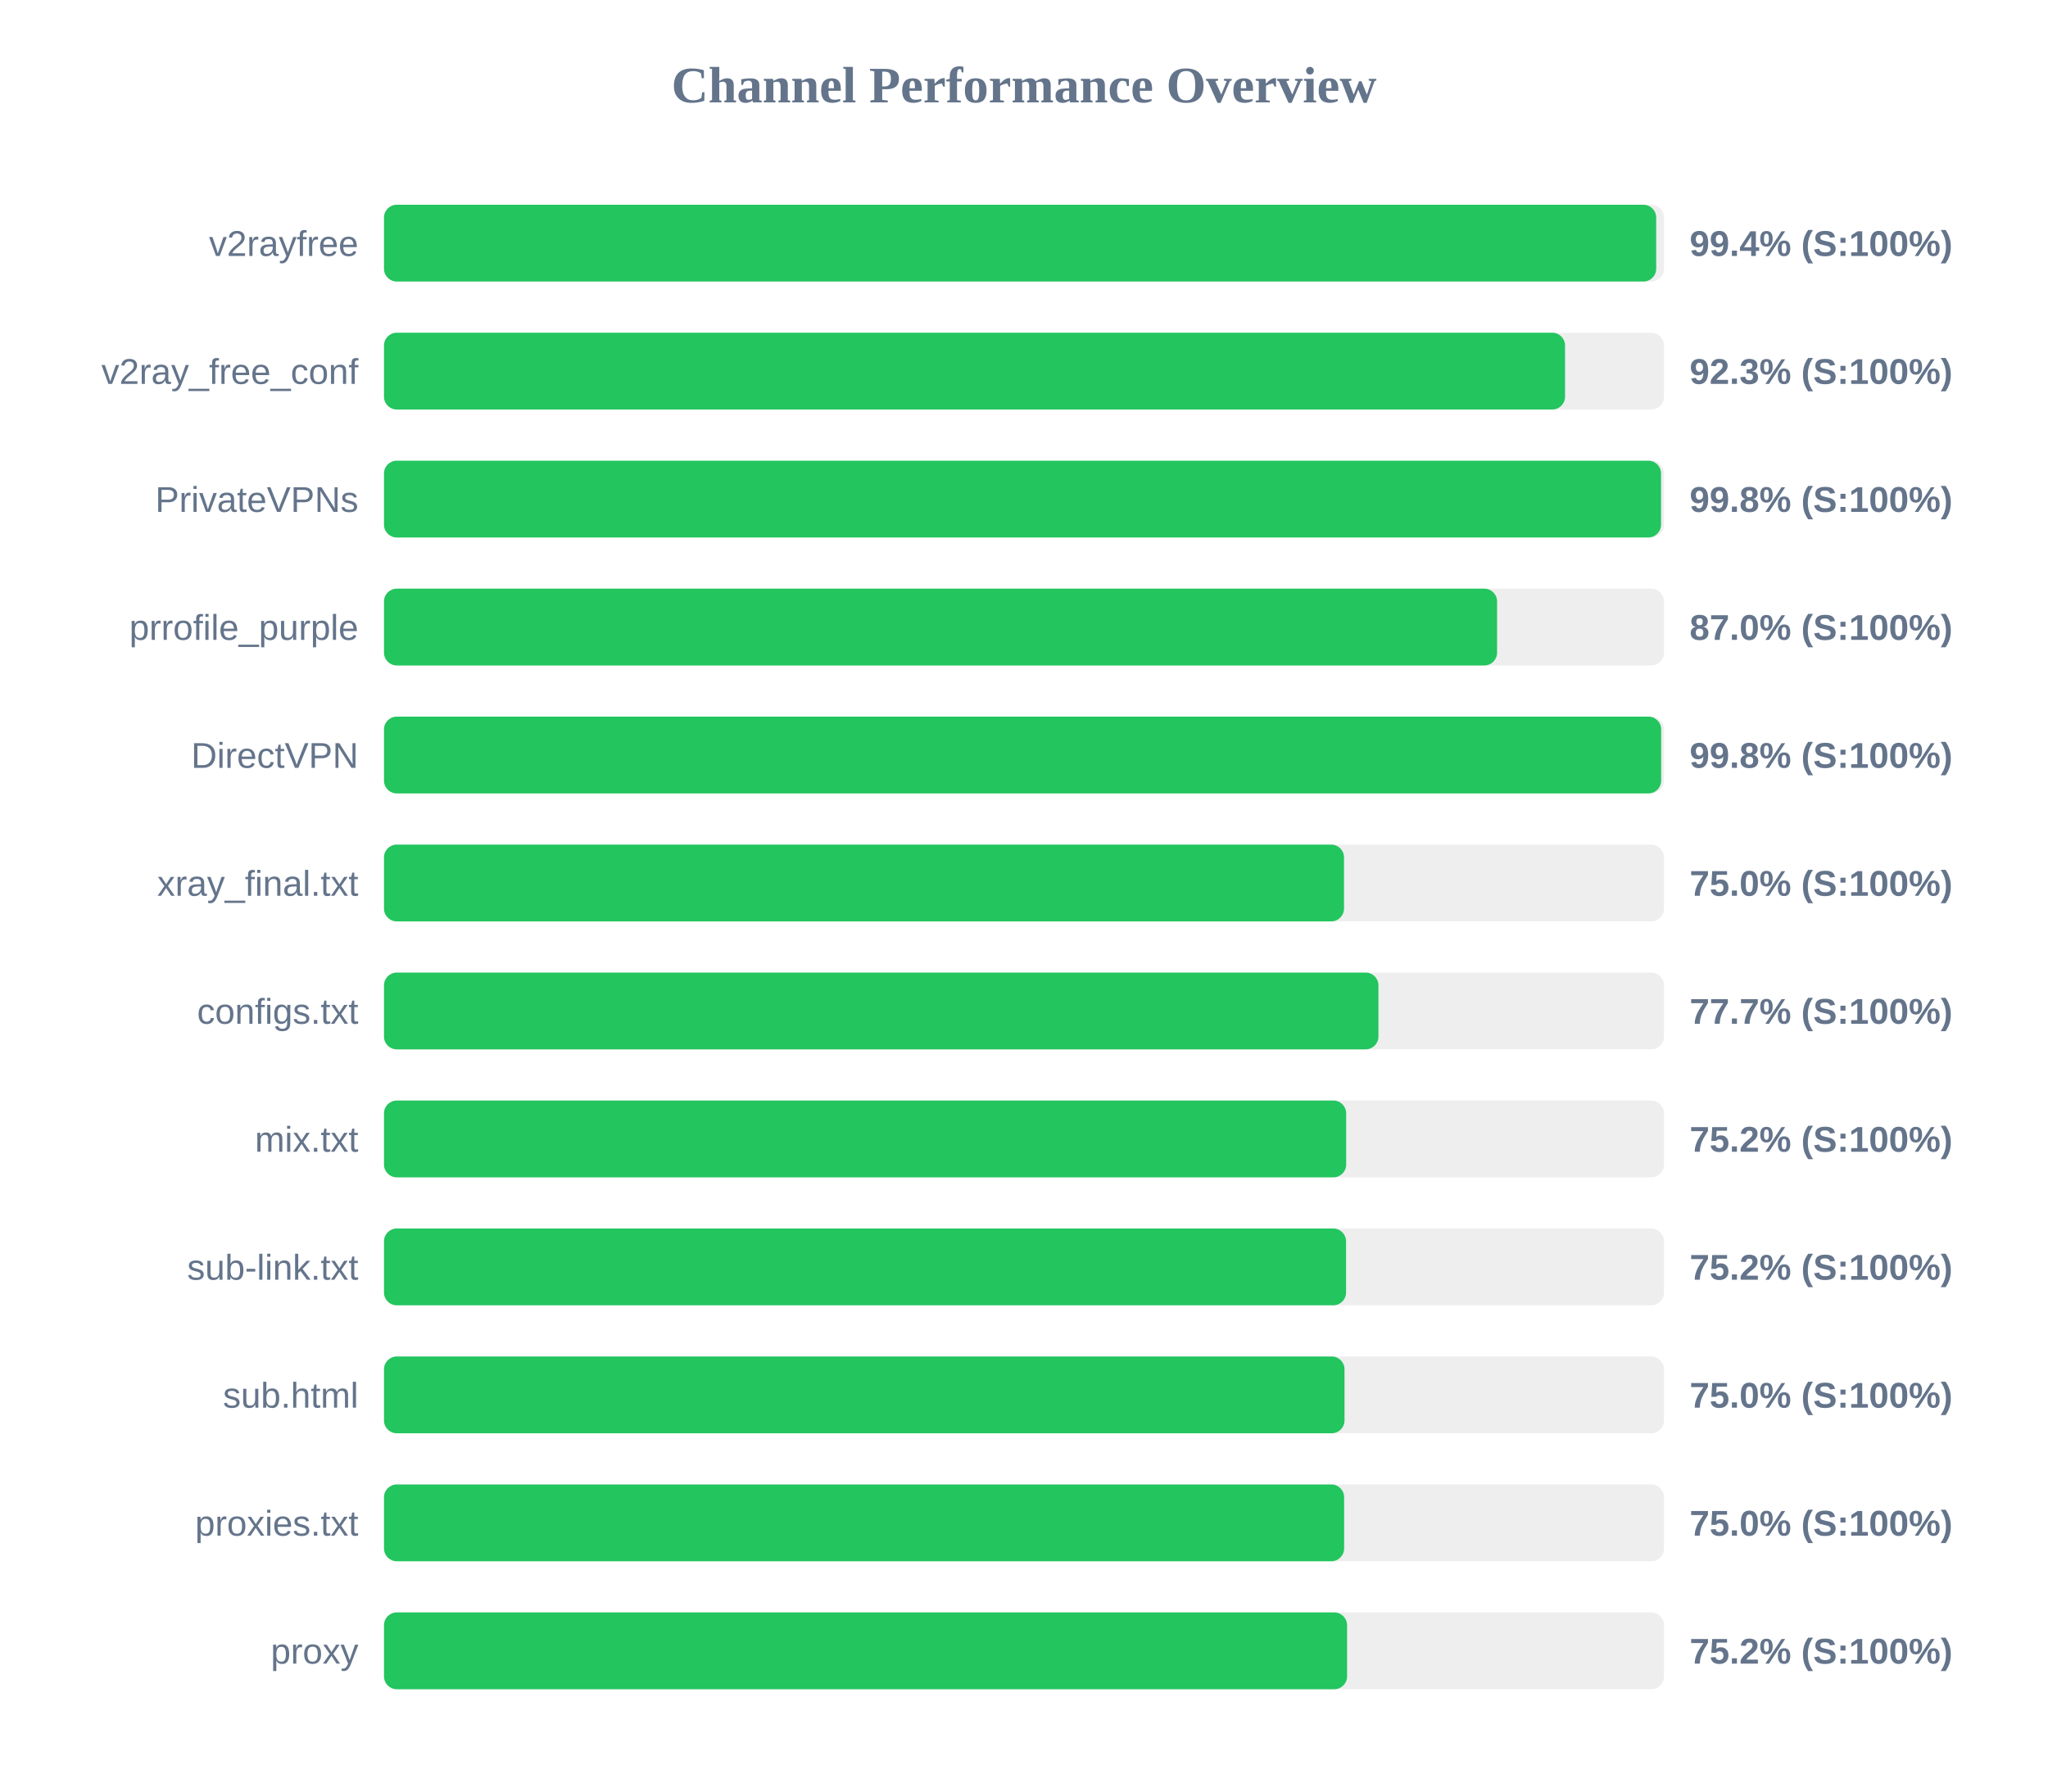
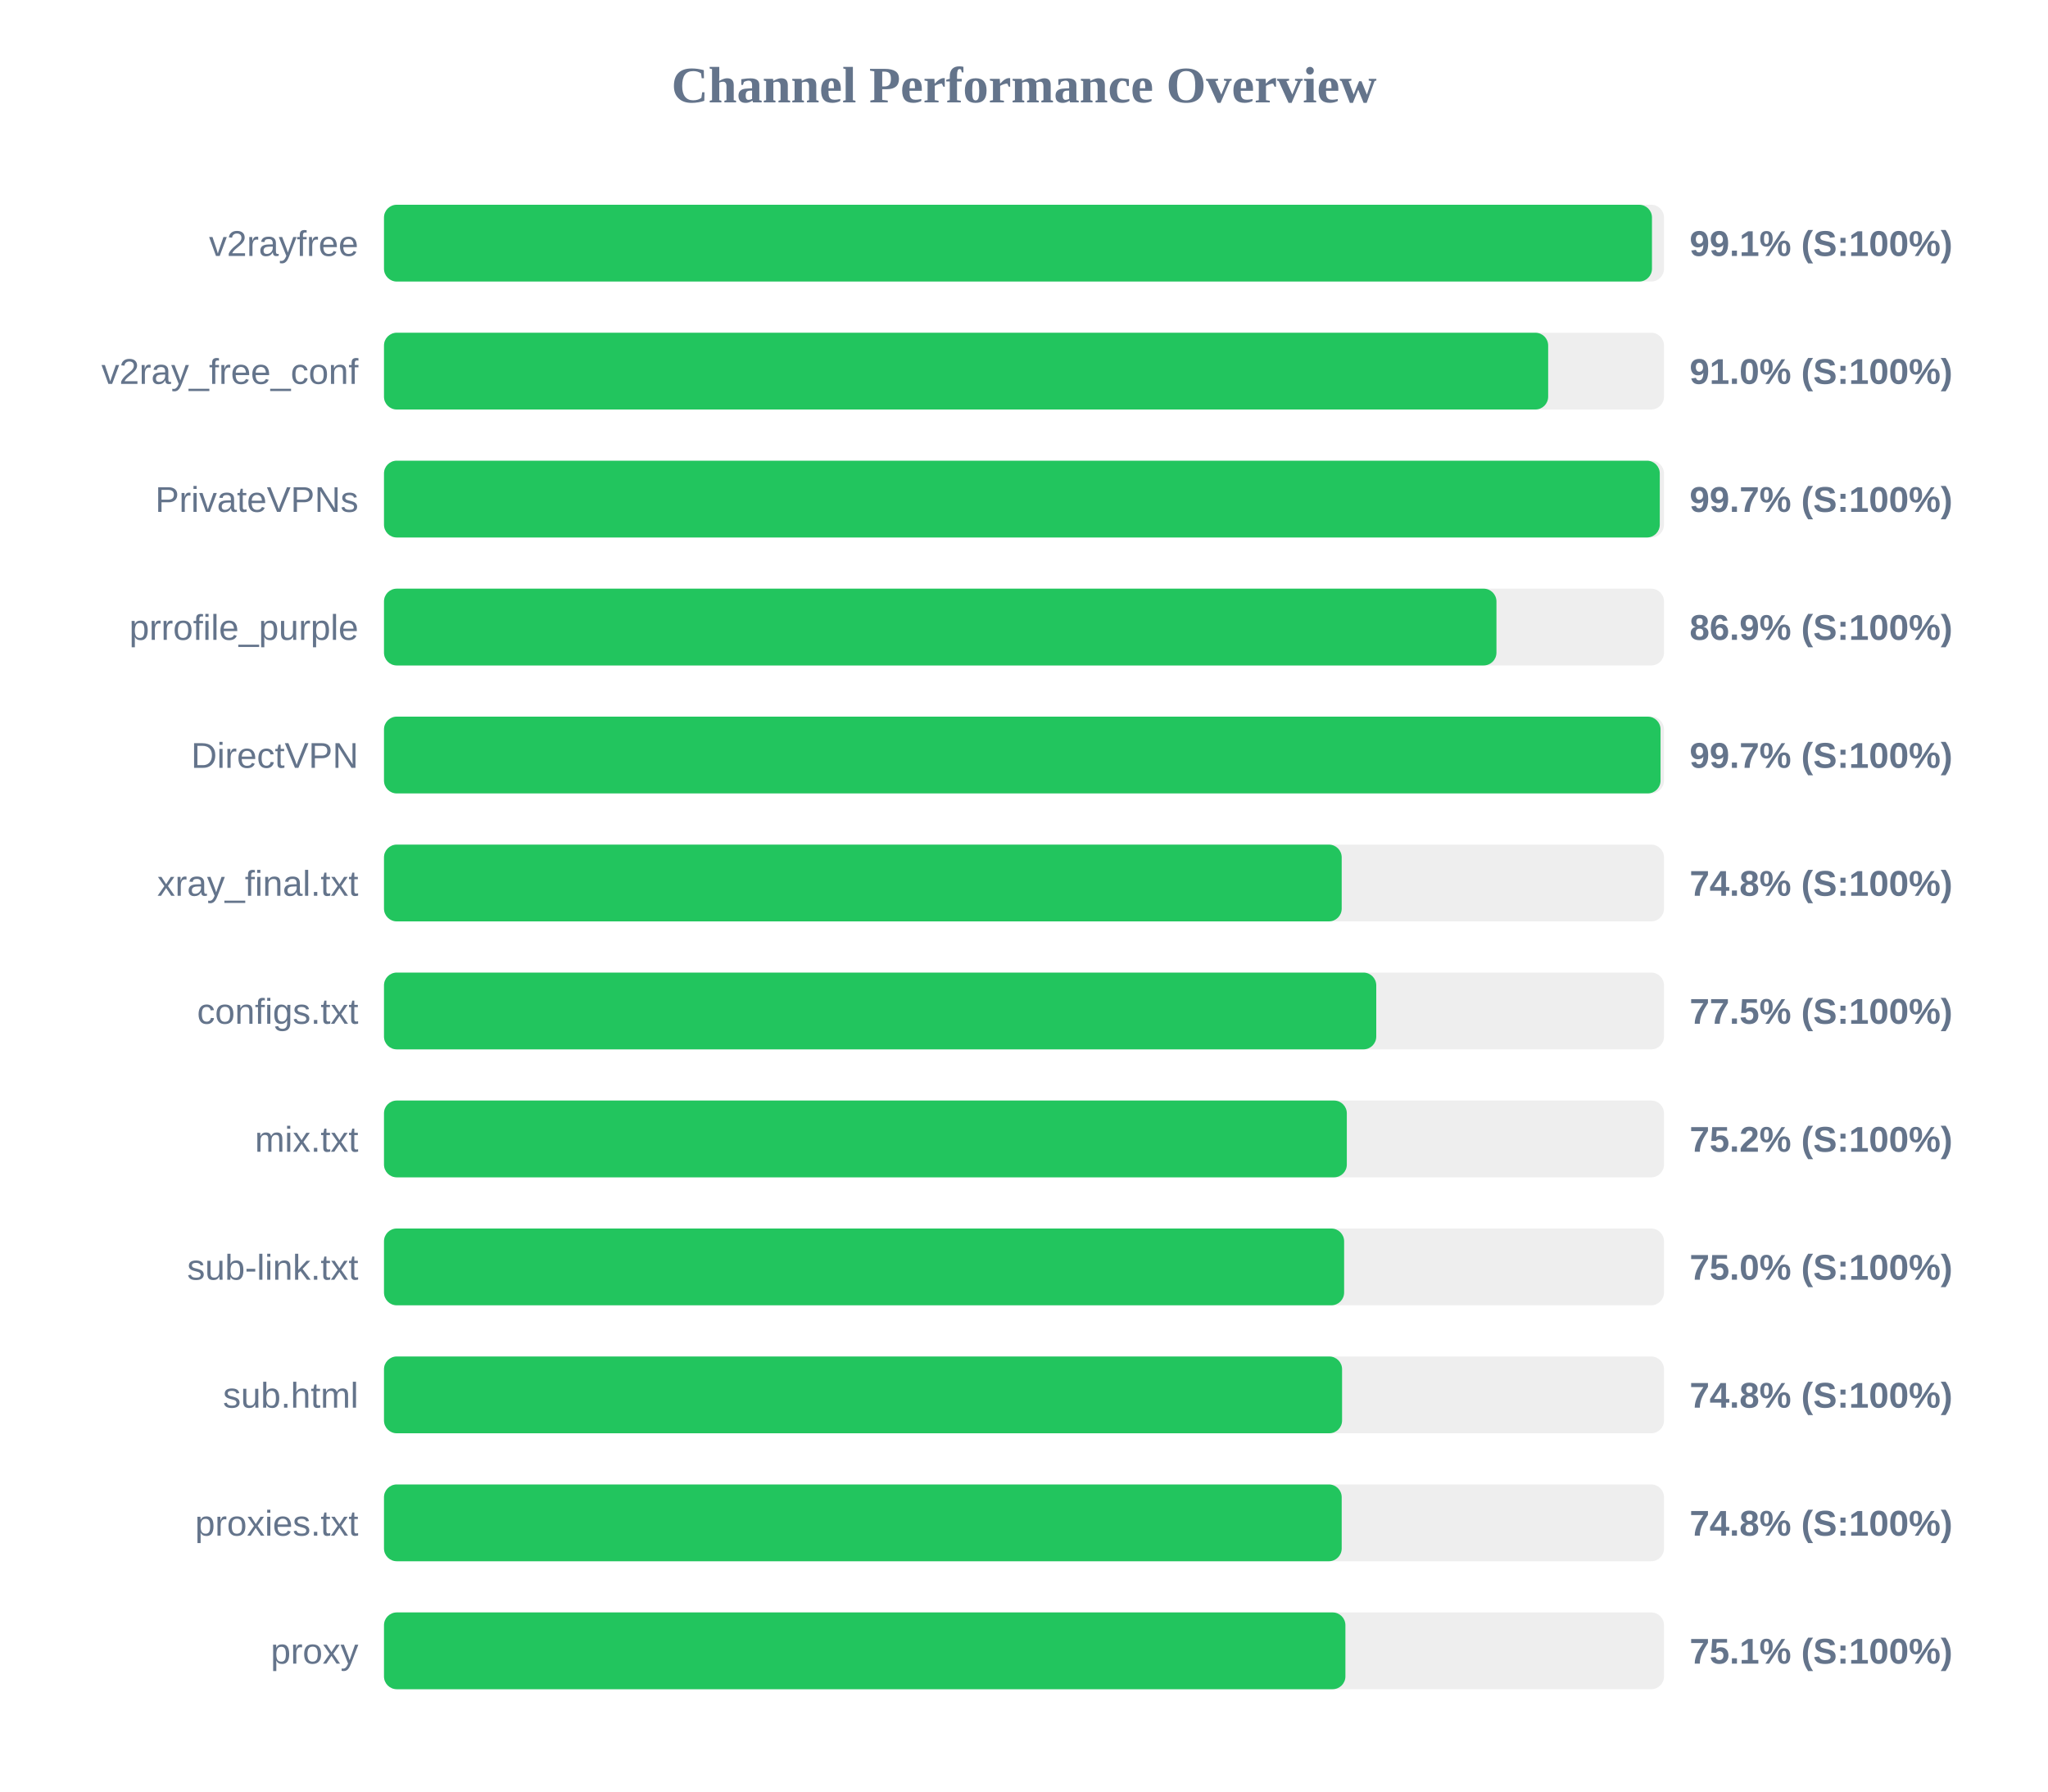
<svg xmlns="http://www.w3.org/2000/svg" width="800" height="700" version="1.1">
  <style>
        .row { font: 14px Arial; fill: #64748b; }
        .score { font: bold 14px Arial; fill: #64748b; }
    </style>
  <text x="400" y="40" text-anchor="middle" font-size="20px" font-weight="bold" fill="#64748b">Channel Performance Overview</text>
  <rect x="150" y="80" width="500" height="30" fill="#eee" rx="5" />
-   <rect x="150" y="80" width="496.95" height="30" fill="#22c55e" rx="5" />
+   <rect x="150" y="80" width="495.3" height="30" fill="#22c55e" rx="5" />
  <text x="140" y="100" text-anchor="end" class="row">v2rayfree</text>
-   <text x="660" y="100" text-anchor="start" class="score">99.4% (S:100%)</text>
+   <text x="660" y="100" text-anchor="start" class="score">99.1% (S:100%)</text>
  <rect x="150" y="130" width="500" height="30" fill="#eee" rx="5" />
-   <rect x="150" y="130" width="461.35" height="30" fill="#22c55e" rx="5" />
+   <rect x="150" y="130" width="454.75" height="30" fill="#22c55e" rx="5" />
  <text x="140" y="150" text-anchor="end" class="row">v2ray_free_conf</text>
-   <text x="660" y="150" text-anchor="start" class="score">92.3% (S:100%)</text>
+   <text x="660" y="150" text-anchor="start" class="score">91.0% (S:100%)</text>
  <rect x="150" y="180" width="500" height="30" fill="#eee" rx="5" />
-   <rect x="150" y="180" width="498.85" height="30" fill="#22c55e" rx="5" />
+   <rect x="150" y="180" width="498.35" height="30" fill="#22c55e" rx="5" />
  <text x="140" y="200" text-anchor="end" class="row">PrivateVPNs</text>
-   <text x="660" y="200" text-anchor="start" class="score">99.8% (S:100%)</text>
+   <text x="660" y="200" text-anchor="start" class="score">99.7% (S:100%)</text>
  <rect x="150" y="230" width="500" height="30" fill="#eee" rx="5" />
-   <rect x="150" y="230" width="434.8" height="30" fill="#22c55e" rx="5" />
+   <rect x="150" y="230" width="434.55" height="30" fill="#22c55e" rx="5" />
  <text x="140" y="250" text-anchor="end" class="row">prrofile_purple</text>
-   <text x="660" y="250" text-anchor="start" class="score">87.0% (S:100%)</text>
+   <text x="660" y="250" text-anchor="start" class="score">86.9% (S:100%)</text>
  <rect x="150" y="280" width="500" height="30" fill="#eee" rx="5" />
-   <rect x="150" y="280" width="498.9" height="30" fill="#22c55e" rx="5" />
+   <rect x="150" y="280" width="498.65" height="30" fill="#22c55e" rx="5" />
  <text x="140" y="300" text-anchor="end" class="row">DirectVPN</text>
-   <text x="660" y="300" text-anchor="start" class="score">99.8% (S:100%)</text>
+   <text x="660" y="300" text-anchor="start" class="score">99.7% (S:100%)</text>
  <rect x="150" y="330" width="500" height="30" fill="#eee" rx="5" />
-   <rect x="150" y="330" width="375.0" height="30" fill="#22c55e" rx="5" />
+   <rect x="150" y="330" width="374.1" height="30" fill="#22c55e" rx="5" />
  <text x="140" y="350" text-anchor="end" class="row">xray_final.txt</text>
-   <text x="660" y="350" text-anchor="start" class="score">75.0% (S:100%)</text>
+   <text x="660" y="350" text-anchor="start" class="score">74.8% (S:100%)</text>
  <rect x="150" y="380" width="500" height="30" fill="#eee" rx="5" />
-   <rect x="150" y="380" width="388.45" height="30" fill="#22c55e" rx="5" />
+   <rect x="150" y="380" width="387.6" height="30" fill="#22c55e" rx="5" />
  <text x="140" y="400" text-anchor="end" class="row">configs.txt</text>
-   <text x="660" y="400" text-anchor="start" class="score">77.7% (S:100%)</text>
+   <text x="660" y="400" text-anchor="start" class="score">77.5% (S:100%)</text>
  <rect x="150" y="430" width="500" height="30" fill="#eee" rx="5" />
-   <rect x="150" y="430" width="375.85" height="30" fill="#22c55e" rx="5" />
+   <rect x="150" y="430" width="376.1" height="30" fill="#22c55e" rx="5" />
  <text x="140" y="450" text-anchor="end" class="row">mix.txt</text>
  <text x="660" y="450" text-anchor="start" class="score">75.2% (S:100%)</text>
  <rect x="150" y="480" width="500" height="30" fill="#eee" rx="5" />
-   <rect x="150" y="480" width="375.8" height="30" fill="#22c55e" rx="5" />
+   <rect x="150" y="480" width="375.05" height="30" fill="#22c55e" rx="5" />
  <text x="140" y="500" text-anchor="end" class="row">sub-link.txt</text>
-   <text x="660" y="500" text-anchor="start" class="score">75.2% (S:100%)</text>
+   <text x="660" y="500" text-anchor="start" class="score">75.0% (S:100%)</text>
  <rect x="150" y="530" width="500" height="30" fill="#eee" rx="5" />
-   <rect x="150" y="530" width="375.2" height="30" fill="#22c55e" rx="5" />
+   <rect x="150" y="530" width="374.25" height="30" fill="#22c55e" rx="5" />
  <text x="140" y="550" text-anchor="end" class="row">sub.html</text>
-   <text x="660" y="550" text-anchor="start" class="score">75.0% (S:100%)</text>
+   <text x="660" y="550" text-anchor="start" class="score">74.8% (S:100%)</text>
  <rect x="150" y="580" width="500" height="30" fill="#eee" rx="5" />
-   <rect x="150" y="580" width="375.05" height="30" fill="#22c55e" rx="5" />
+   <rect x="150" y="580" width="374.1" height="30" fill="#22c55e" rx="5" />
  <text x="140" y="600" text-anchor="end" class="row">proxies.txt</text>
-   <text x="660" y="600" text-anchor="start" class="score">75.0% (S:100%)</text>
+   <text x="660" y="600" text-anchor="start" class="score">74.8% (S:100%)</text>
  <rect x="150" y="630" width="500" height="30" fill="#eee" rx="5" />
-   <rect x="150" y="630" width="376.2" height="30" fill="#22c55e" rx="5" />
+   <rect x="150" y="630" width="375.55" height="30" fill="#22c55e" rx="5" />
  <text x="140" y="650" text-anchor="end" class="row">proxy</text>
-   <text x="660" y="650" text-anchor="start" class="score">75.2% (S:100%)</text>
+   <text x="660" y="650" text-anchor="start" class="score">75.1% (S:100%)</text>
</svg>
